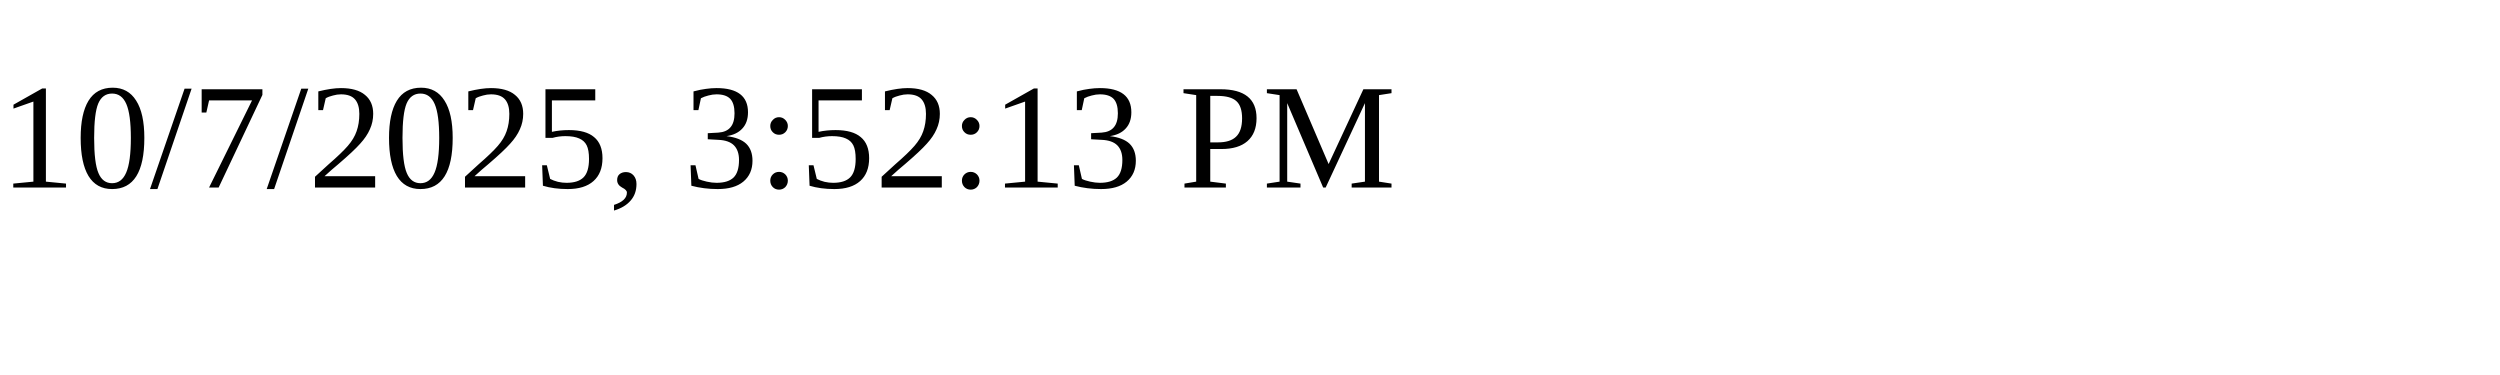
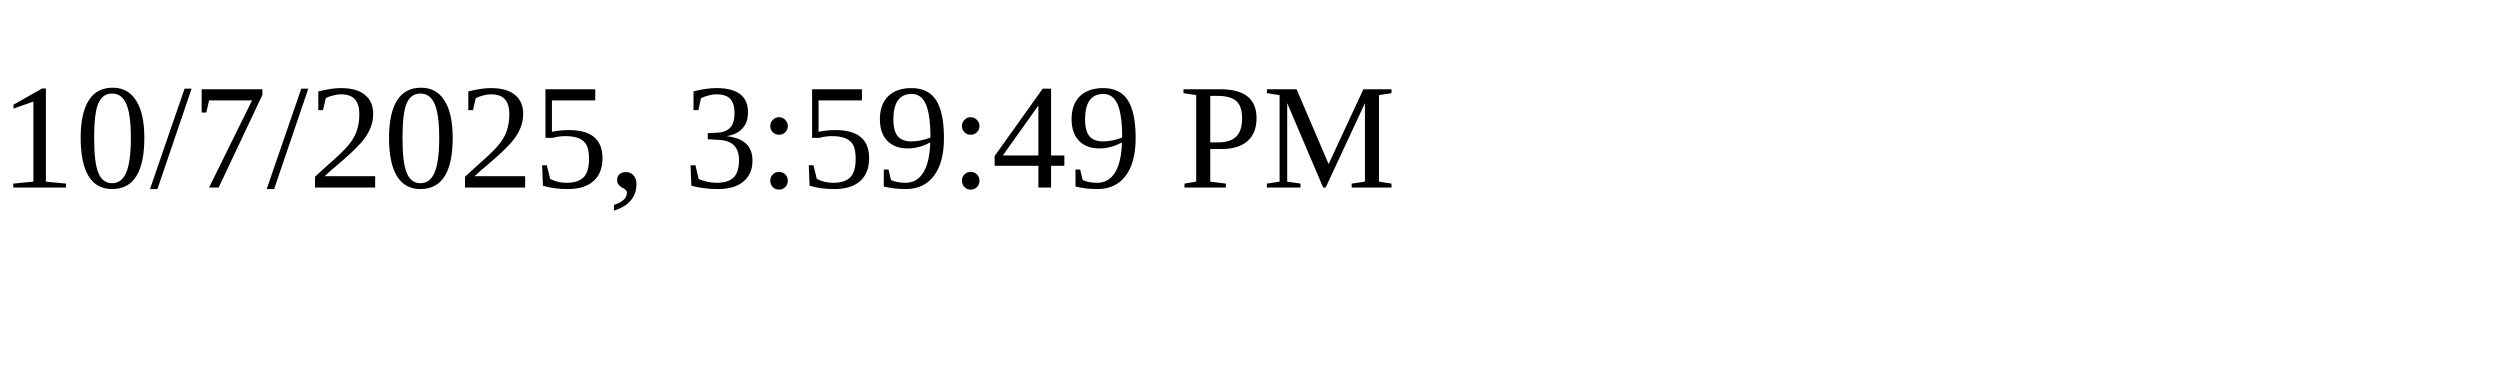
<svg xmlns="http://www.w3.org/2000/svg" height="30" width="200">
-   <text x="0" y="15">10/7/2025, 3:52:13 PM</text>
+   <text x="0" y="15">10/7/2025, 3:59:49 PM</text>
</svg>
